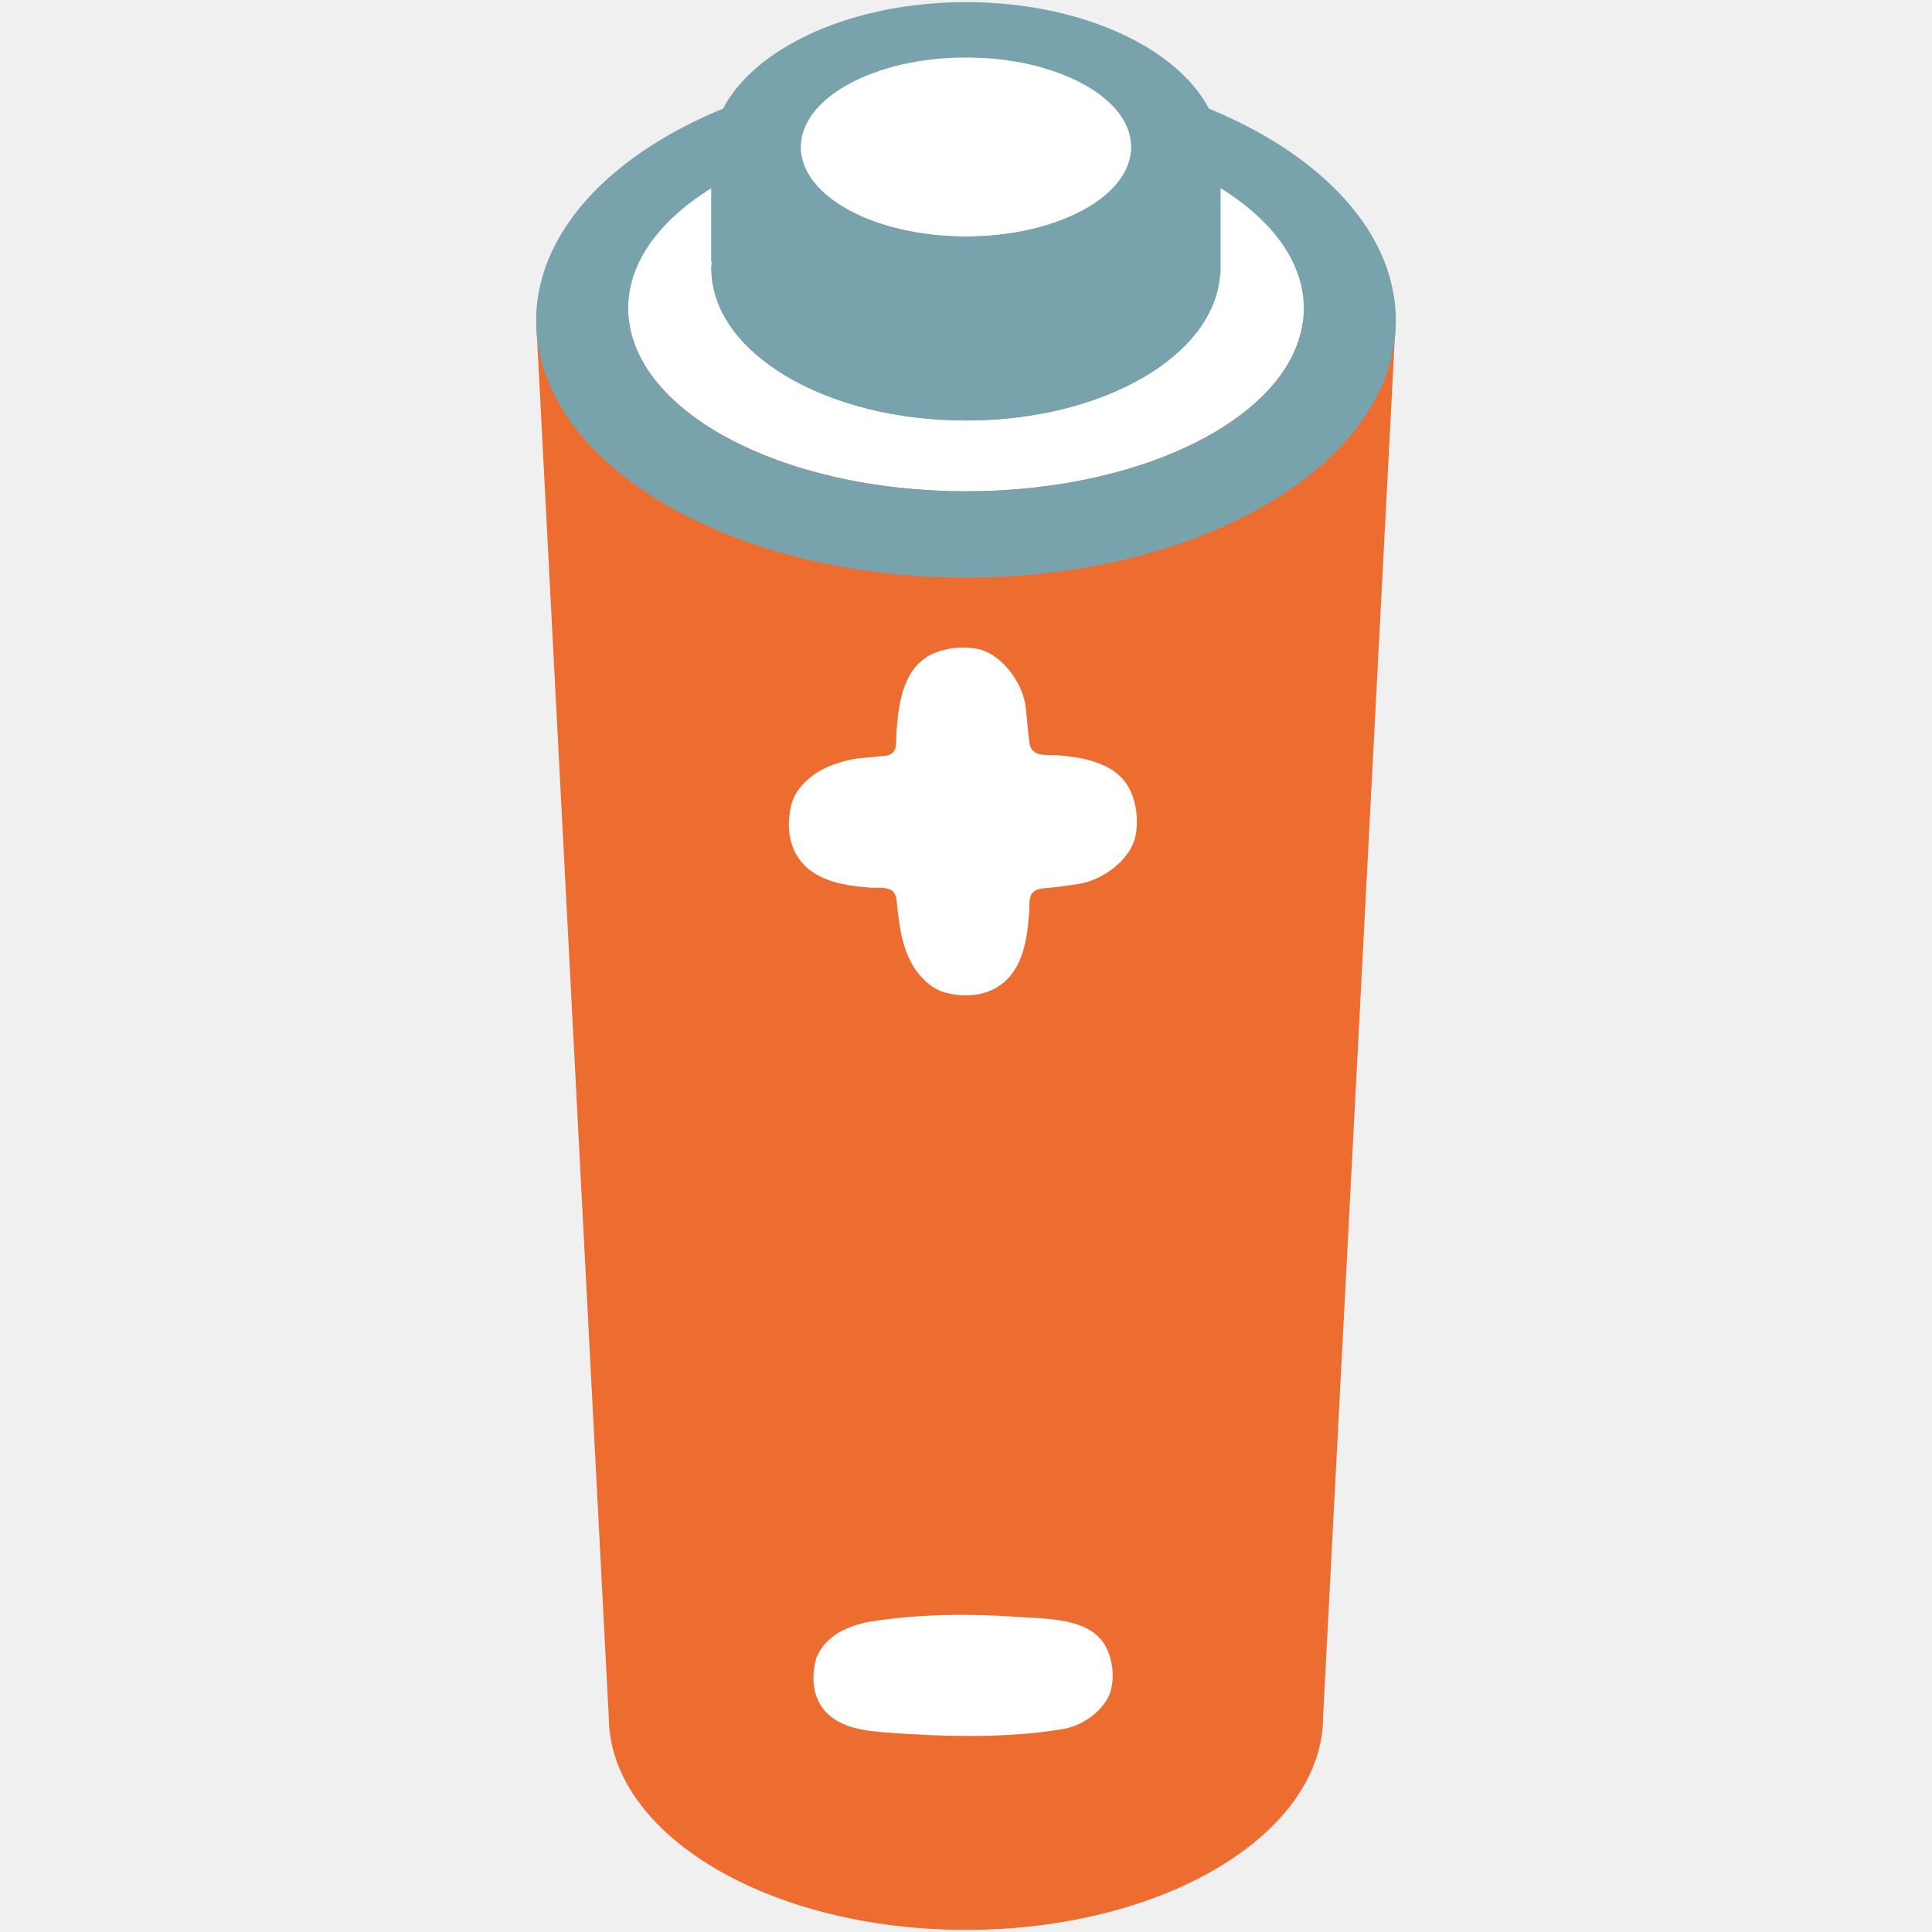
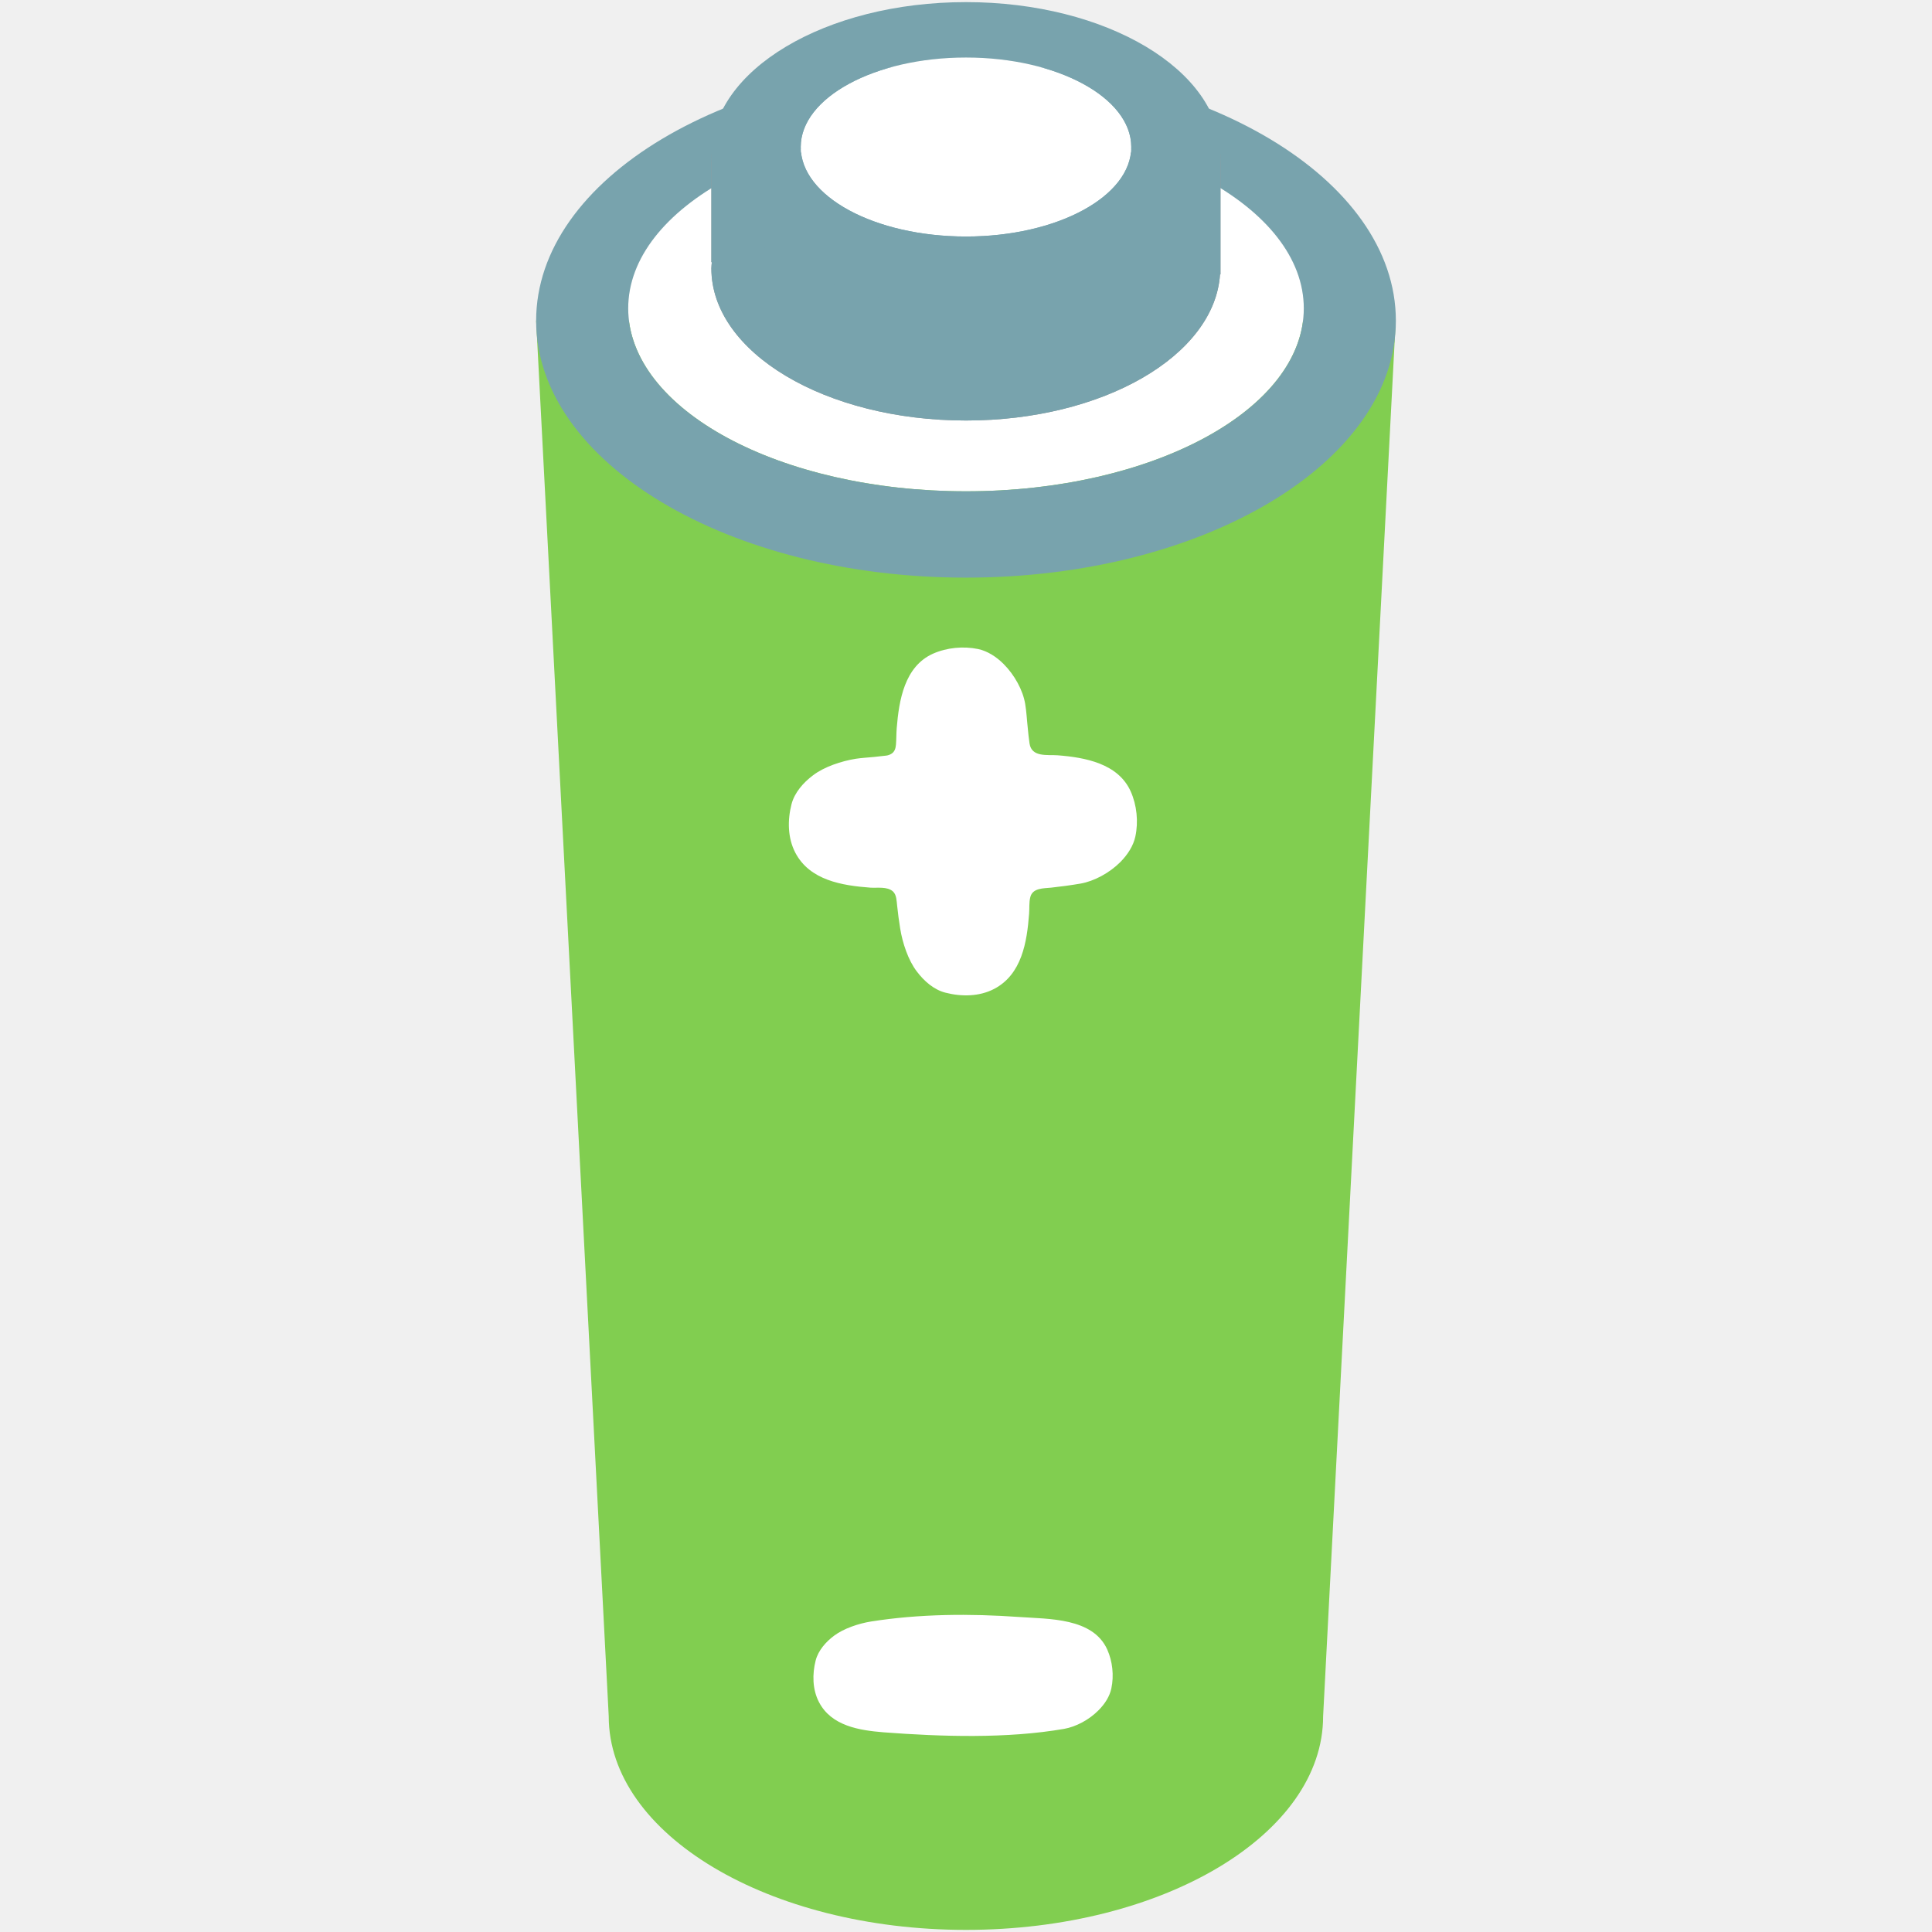
- <svg xmlns="http://www.w3.org/2000/svg" width="128" height="128">
-   <path d="M35.52 21.24l4.81 92.47c0 7.82 10.6 14.15 23.67 14.15 13.07 0 23.66-6.33 23.66-14.15l4.81-92.47H35.52z" fill="#ed6c30" />
-   <ellipse cx="64" cy="20.43" rx="22.38" ry="12.12" fill="#fff" />
-   <path d="M64 4.22c-15.73 0-28.48 7.62-28.48 17.03 0 9.4 12.75 17.02 28.48 17.02 15.72 0 28.48-7.62 28.48-17.02 0-9.41-12.76-17.03-28.48-17.03zm0 28.33c-12.36 0-22.38-5.43-22.38-12.12 0-6.69 10.02-12.12 22.38-12.12s22.38 5.43 22.38 12.12c0 6.7-10.02 12.12-22.38 12.12z" fill="#78a3ad" />
-   <path d="M75.13 10.22C72.16 8.65 68.27 7.7 64 7.7c-4.27 0-8.16.95-11.13 2.52h-5.74v7.15h.03c-.01.14-.03.27-.03.41 0 5.57 7.55 10.08 16.87 10.08 9.09 0 16.47-4.3 16.83-9.68h.03v-7.97h-5.73z" fill="#999" />
-   <path d="M75.13 10.22C72.16 8.65 68.27 7.7 64 7.7c-4.27 0-8.16.95-11.13 2.52h-5.74v7.15h.03c-.01.14-.03.27-.03.41 0 5.57 7.55 10.08 16.87 10.08 9.09 0 16.47-4.3 16.83-9.68h.03v-7.97h-5.73z" fill="#78a3ad" />
-   <ellipse cx="64" cy="9.74" rx="10.95" ry="5.93" fill="#fff" />
-   <path d="M64 .14c-9.32 0-16.87 4.51-16.87 10.09 0 5.57 7.55 10.08 16.87 10.08 9.31 0 16.87-4.51 16.87-10.08C80.87 4.65 73.31.14 64 .14zm0 15.53c-6.05 0-10.95-2.65-10.95-5.93S57.95 3.81 64 3.81c6.05 0 10.95 2.65 10.95 5.93 0 3.27-4.9 5.93-10.95 5.93z" fill="#78a3ad" />
-   <path d="M74.91 52.43c-.83-1.85-3.03-2.25-4.84-2.39-.67-.05-1.72.15-1.86-.78-.05-.35-.09-.7-.12-1.05-.06-.53-.08-1.06-.17-1.58-.15-.9-.7-1.91-1.43-2.64-.49-.49-1.08-.86-1.69-.99-.97-.2-2.07-.1-2.99.31-1.89.85-2.25 3.09-2.4 4.93-.03.37-.02.73-.05 1.09-.02.25-.09.49-.32.62a.87.87 0 0 1-.32.11l-.81.09c-.4.04-.81.06-1.21.12-.94.15-2.1.53-2.84 1.1-.64.48-1.22 1.14-1.42 1.91-.27 1.05-.26 2.23.25 3.21.96 1.84 3.11 2.18 4.98 2.32.46.03 1.11-.09 1.49.25.25.23.24.65.28.96.05.5.12 1 .2 1.5.15.94.53 2.1 1.1 2.84.48.64 1.14 1.22 1.91 1.41 1.05.27 2.23.26 3.21-.25 1.84-.96 2.18-3.11 2.32-4.98.03-.35-.01-.76.08-1.1.15-.62.89-.58 1.37-.63.65-.07 1.31-.16 1.96-.27.9-.16 1.91-.7 2.64-1.43.49-.5.86-1.08.99-1.69.21-.97.1-2.08-.31-2.99zM72.78 113.31c.42-.42.74-.92.85-1.45.18-.84.08-1.79-.27-2.57-.95-2.12-3.88-2.02-5.83-2.16-3.25-.23-6.61-.21-9.83.3-.81.13-1.8.46-2.44.94-.55.41-1.05.98-1.22 1.64-.23.9-.22 1.92.22 2.76.82 1.58 2.67 1.87 4.28 2 3.82.29 8.18.43 11.97-.23.78-.14 1.65-.6 2.27-1.23z" fill="#fff" />
+ <svg xmlns="http://www.w3.org/2000/svg" width="100%" height="100%" viewBox="0 0 128 128" version="1.1" xml:space="preserve" style="fill-rule:evenodd;clip-rule:evenodd;stroke-linejoin:round;stroke-miterlimit:2;">
+   <path d="M35.52,21.24L40.33,113.71C40.33,121.53 50.93,127.86 64,127.86C77.07,127.86 87.66,121.53 87.66,113.71L92.47,21.24L35.52,21.24Z" style="fill:rgb(129,206,80);fill-rule:nonzero;" />
+   <ellipse cx="64" cy="20.43" rx="22.38" ry="12.12" style="fill:white;" />
+   <path d="M64,4.22C48.27,4.22 35.52,11.84 35.52,21.25C35.52,30.65 48.27,38.27 64,38.27C79.72,38.27 92.48,30.65 92.48,21.25C92.48,11.84 79.72,4.22 64,4.22ZM64,32.55C51.64,32.55 41.62,27.12 41.62,20.43C41.62,13.74 51.64,8.31 64,8.31C76.36,8.31 86.38,13.74 86.38,20.43C86.38,27.13 76.36,32.55 64,32.55Z" style="fill:rgb(120,163,173);fill-rule:nonzero;" />
+   <path d="M75.13,10.22C72.16,8.65 68.27,7.7 64,7.7C59.73,7.7 55.84,8.65 52.87,10.22L47.13,10.22L47.13,17.37L47.16,17.37C47.15,17.51 47.13,17.64 47.13,17.78C47.13,23.35 54.68,27.86 64,27.86C73.09,27.86 80.47,23.56 80.83,18.18L80.86,18.18L80.86,10.21L75.13,10.21L75.13,10.22Z" style="fill:rgb(153,153,153);fill-rule:nonzero;" />
+   <path d="M75.13,10.22C72.16,8.65 68.27,7.7 64,7.7C59.73,7.7 55.84,8.65 52.87,10.22L47.13,10.22L47.13,17.37L47.16,17.37C47.15,17.51 47.13,17.64 47.13,17.78C47.13,23.35 54.68,27.86 64,27.86C73.09,27.86 80.47,23.56 80.83,18.18L80.86,18.18L80.86,10.21L75.13,10.21L75.13,10.22Z" style="fill:rgb(120,163,173);fill-rule:nonzero;" />
+   <ellipse cx="64" cy="9.74" rx="10.95" ry="5.93" style="fill:white;" />
+   <path d="M64,0.14C54.68,0.14 47.13,4.65 47.13,10.23C47.13,15.8 54.68,20.31 64,20.31C73.31,20.31 80.87,15.8 80.87,10.23C80.87,4.65 73.31,0.14 64,0.14ZM64,15.67C57.95,15.67 53.05,13.02 53.05,9.74C53.05,6.46 57.95,3.81 64,3.81C70.05,3.81 74.95,6.46 74.95,9.74C74.95,13.01 70.05,15.67 64,15.67Z" style="fill:rgb(120,163,173);fill-rule:nonzero;" />
+   <path d="M74.91,52.43C74.08,50.58 71.88,50.18 70.07,50.04C69.4,49.99 68.35,50.19 68.21,49.26C68.16,48.91 68.12,48.56 68.09,48.21C68.03,47.68 68.01,47.15 67.92,46.63C67.77,45.73 67.22,44.72 66.49,43.99C66,43.5 65.41,43.13 64.8,43C63.83,42.8 62.73,42.9 61.81,43.31C59.92,44.16 59.56,46.4 59.41,48.24C59.38,48.61 59.39,48.97 59.36,49.33C59.34,49.58 59.27,49.82 59.04,49.95C58.942,50.007 58.833,50.045 58.72,50.06L57.91,50.15C57.51,50.19 57.1,50.21 56.7,50.27C55.76,50.42 54.6,50.8 53.86,51.37C53.22,51.85 52.64,52.51 52.44,53.28C52.17,54.33 52.18,55.51 52.69,56.49C53.65,58.33 55.8,58.67 57.67,58.81C58.13,58.84 58.78,58.72 59.16,59.06C59.41,59.29 59.4,59.71 59.44,60.02C59.49,60.52 59.56,61.02 59.64,61.52C59.79,62.46 60.17,63.62 60.74,64.36C61.22,65 61.88,65.58 62.65,65.77C63.7,66.04 64.88,66.03 65.86,65.52C67.7,64.56 68.04,62.41 68.18,60.54C68.21,60.19 68.17,59.78 68.26,59.44C68.41,58.82 69.15,58.86 69.63,58.81C70.28,58.74 70.94,58.65 71.59,58.54C72.49,58.38 73.5,57.84 74.23,57.11C74.72,56.61 75.09,56.03 75.22,55.42C75.43,54.45 75.32,53.34 74.91,52.43ZM72.78,113.31C73.2,112.89 73.52,112.39 73.63,111.86C73.81,111.02 73.71,110.07 73.36,109.29C72.41,107.17 69.48,107.27 67.53,107.13C64.28,106.9 60.92,106.92 57.7,107.43C56.89,107.56 55.9,107.89 55.26,108.37C54.71,108.78 54.21,109.35 54.04,110.01C53.81,110.91 53.82,111.93 54.26,112.77C55.08,114.35 56.93,114.64 58.54,114.77C62.36,115.06 66.72,115.2 70.51,114.54C71.29,114.4 72.16,113.94 72.78,113.31Z" style="fill:white;fill-rule:nonzero;" />
</svg>
